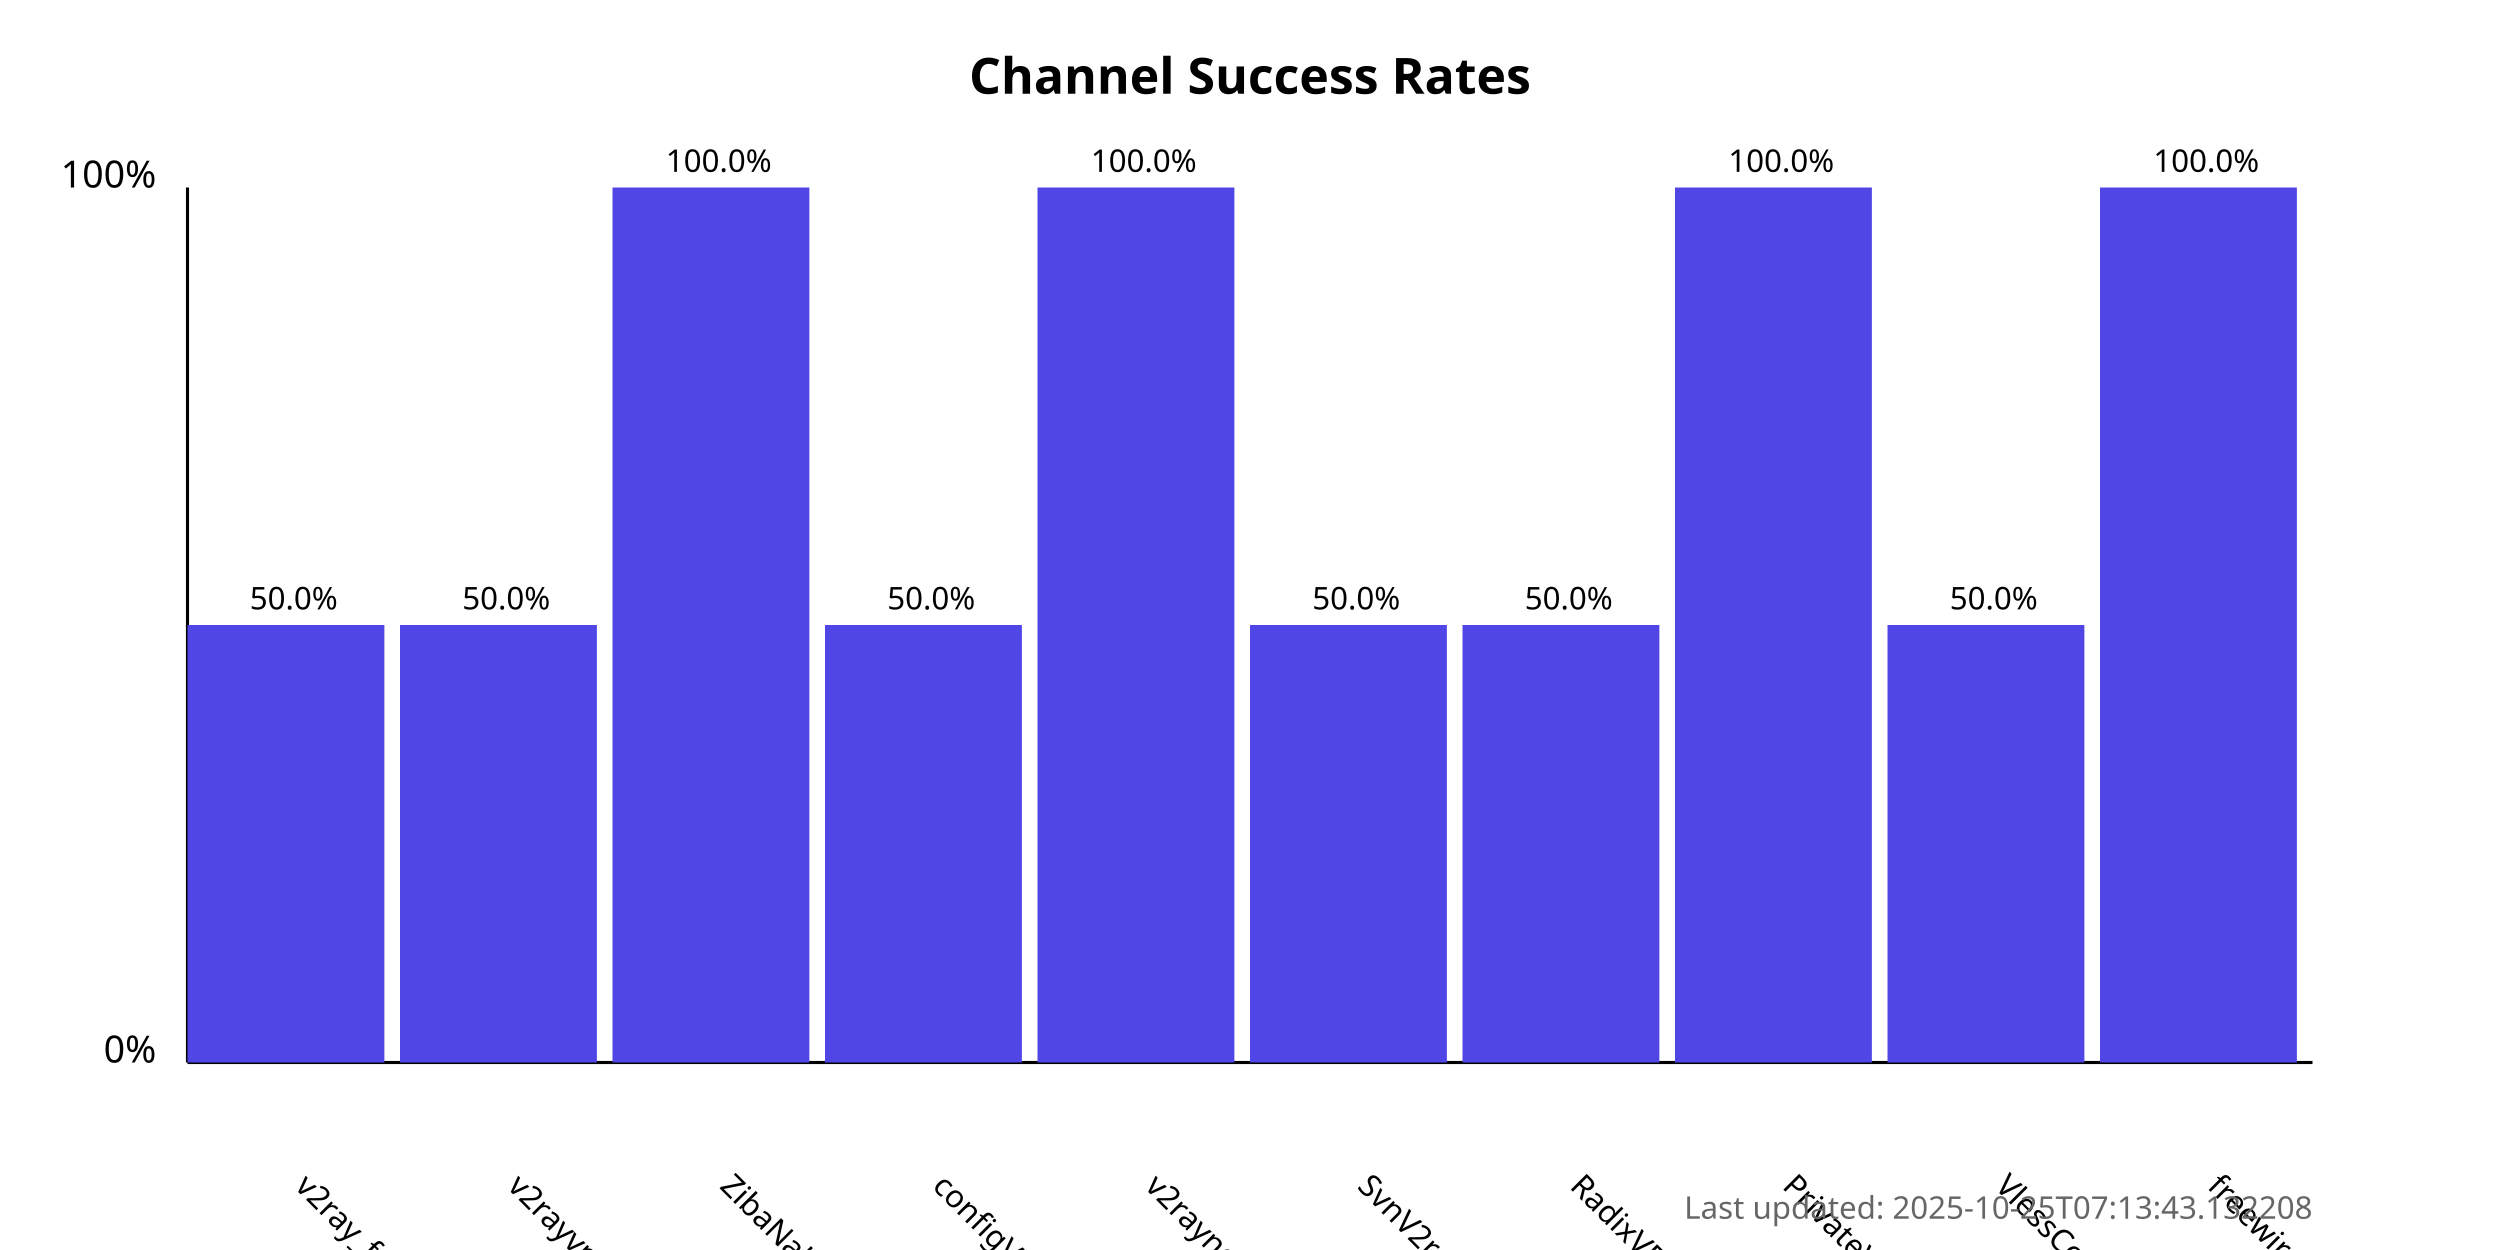
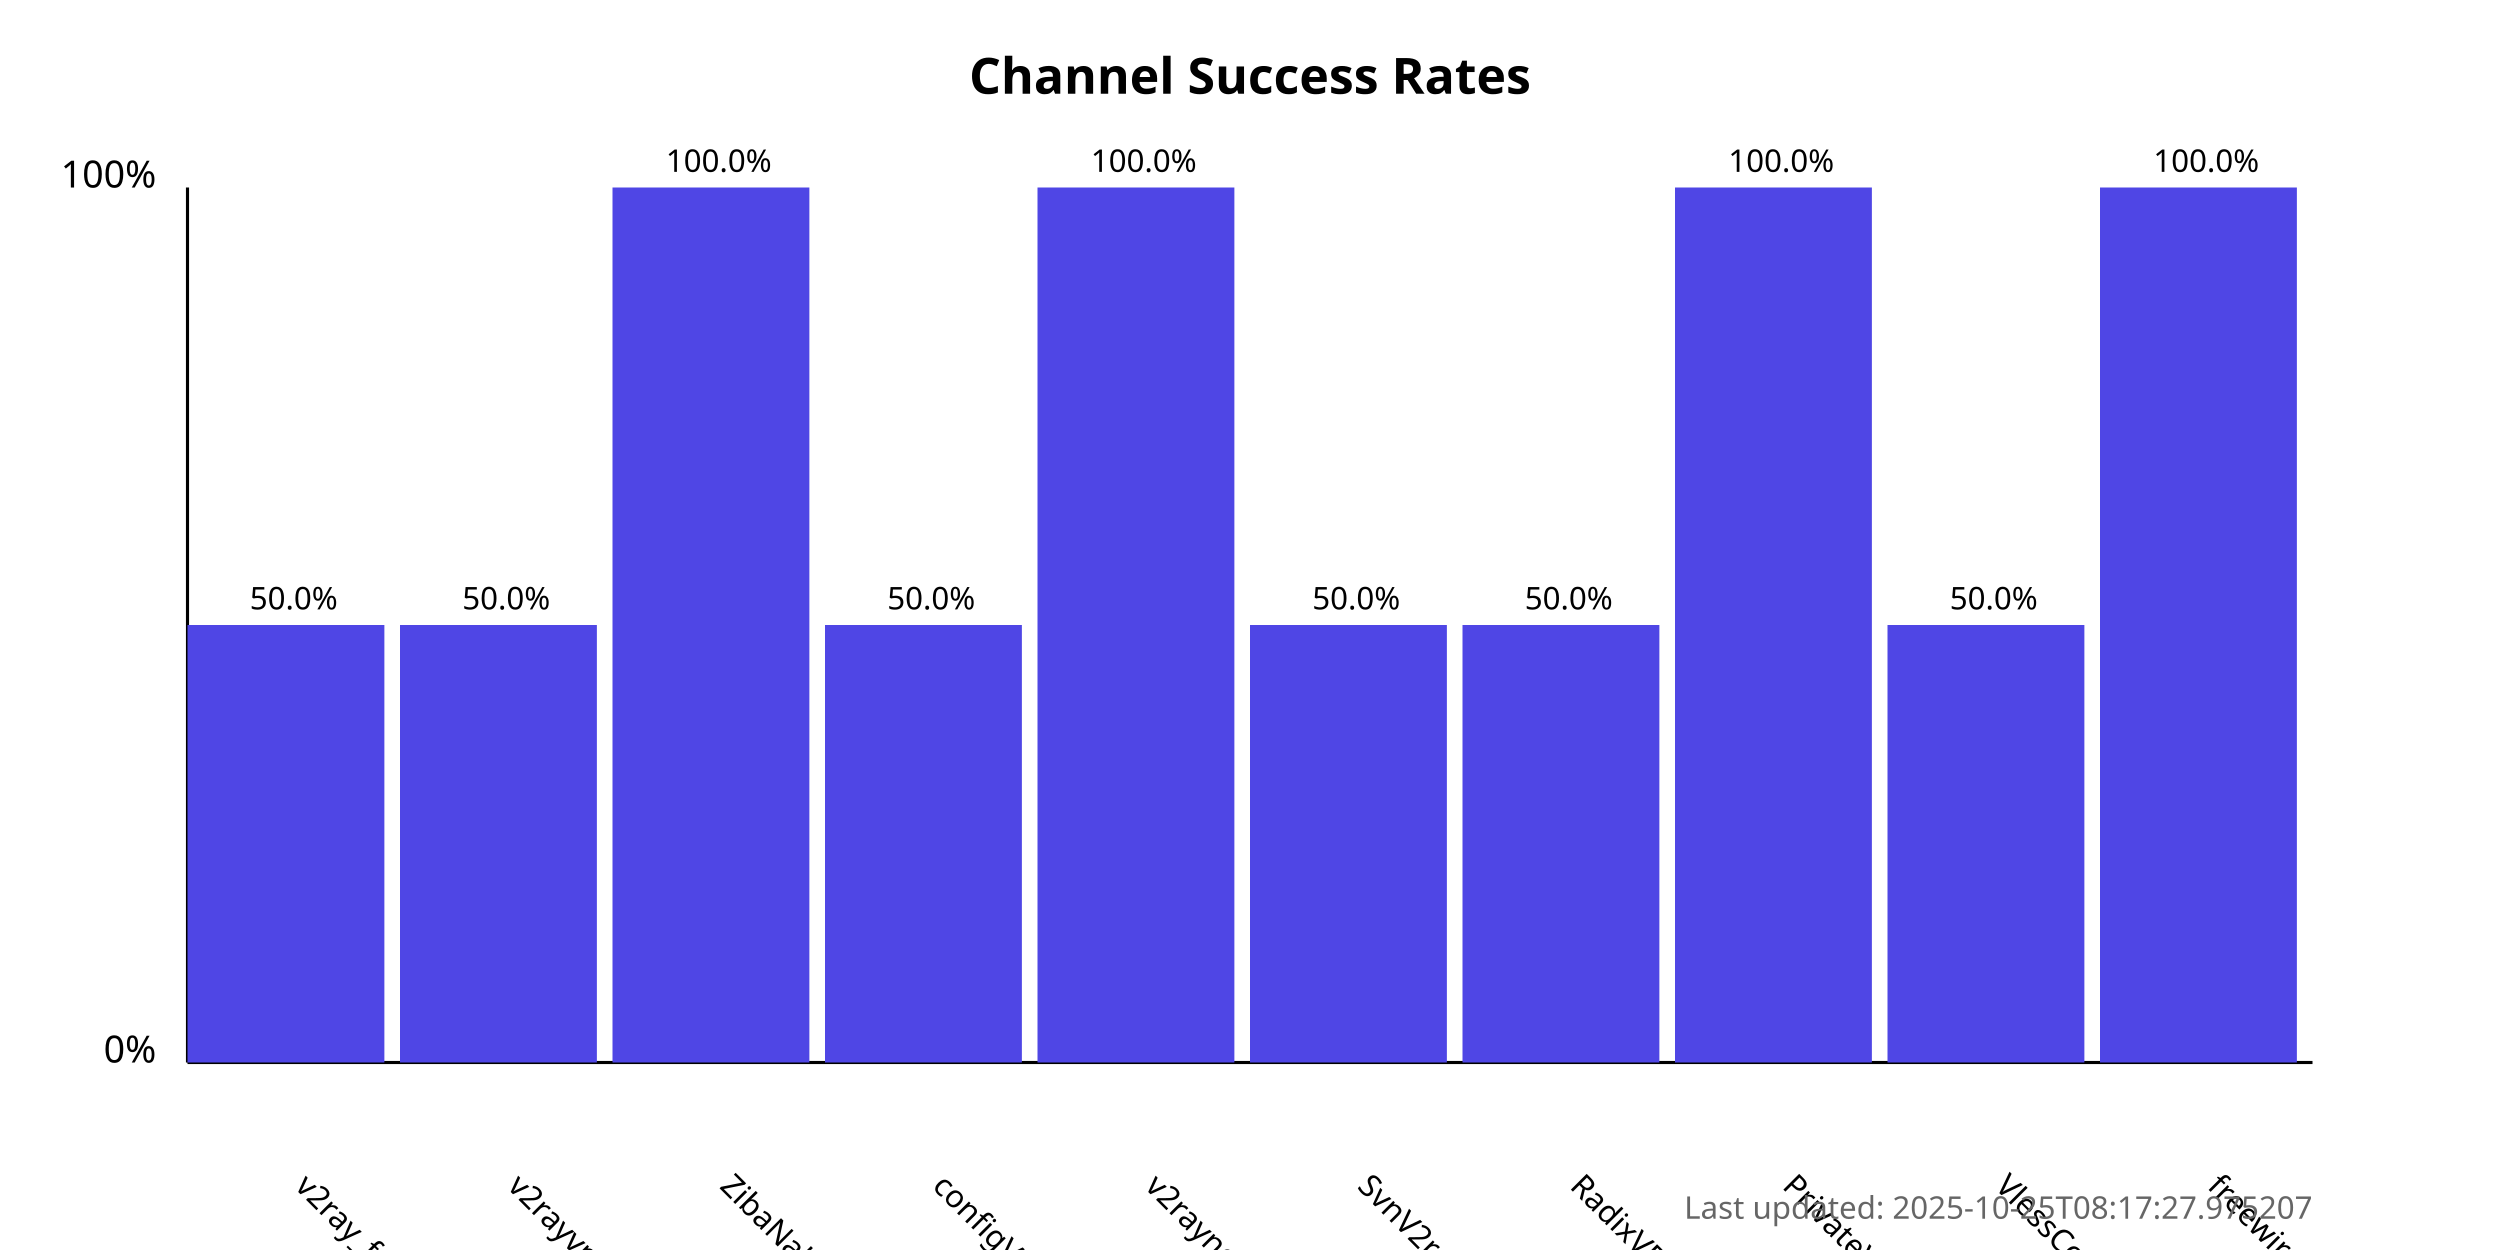
<svg xmlns="http://www.w3.org/2000/svg" width="800" height="400">
  <style>
            .chart-title { font: bold 16px sans-serif; }
            .axis-label { font: 12px sans-serif; }
            .tick-label { font: 10px sans-serif; }
            .bar { fill: #4f46e5; }
            .bar:hover { fill: #6366f1; }
            .timestamp { font: 10px sans-serif; fill: #666; }
        </style>
  <text x="400.0" y="30" text-anchor="middle" class="chart-title">
            Channel Success Rates
        </text>
  <line x1="60" y1="340" x2="60" y2="60" stroke="black" stroke-width="1" />
  <line x1="60" y1="340" x2="740" y2="340" stroke="black" stroke-width="1" />
  <text x="50" y="340" text-anchor="end" class="axis-label">0%</text>
  <text x="50" y="60" text-anchor="end" class="axis-label">100%</text>
  <g>
    <rect x="60" y="200.0" width="63.0" height="140.0" class="bar" />
    <text x="94.0" y="380" transform="rotate(45, 94.0, 380)" text-anchor="start" class="tick-label">
                v2ray_free_conf
            </text>
    <text x="94.0" y="195.0" text-anchor="middle" class="tick-label">
                50.0%
            </text>
  </g>
  <g>
    <rect x="128.0" y="200.0" width="63.0" height="140.0" class="bar" />
    <text x="162.0" y="380" transform="rotate(45, 162.0, 380)" text-anchor="start" class="tick-label">
                v2rayvpno
            </text>
    <text x="162.0" y="195.0" text-anchor="middle" class="tick-label">
                50.0%
            </text>
  </g>
  <g>
    <rect x="196.0" y="60.0" width="63.0" height="280.0" class="bar" />
    <text x="230.0" y="380" transform="rotate(45, 230.0, 380)" text-anchor="start" class="tick-label">
                ZibaNabz
            </text>
    <text x="230.0" y="55.0" text-anchor="middle" class="tick-label">
                100.0%
            </text>
  </g>
  <g>
    <rect x="264.0" y="200.0" width="63.0" height="140.0" class="bar" />
    <text x="298.0" y="380" transform="rotate(45, 298.0, 380)" text-anchor="start" class="tick-label">
                configV2rayForFree
            </text>
    <text x="298.0" y="195.0" text-anchor="middle" class="tick-label">
                50.0%
            </text>
  </g>
  <g>
    <rect x="332.0" y="60.0" width="63.0" height="280.0" class="bar" />
    <text x="366.0" y="380" transform="rotate(45, 366.0, 380)" text-anchor="start" class="tick-label">
                v2rayngvpn
            </text>
    <text x="366.0" y="55.0" text-anchor="middle" class="tick-label">
                100.0%
            </text>
  </g>
  <g>
    <rect x="400.0" y="200.0" width="63.0" height="140.0" class="bar" />
    <text x="434.0" y="380" transform="rotate(45, 434.0, 380)" text-anchor="start" class="tick-label">
                SvnV2ray
            </text>
    <text x="434.0" y="195.0" text-anchor="middle" class="tick-label">
                50.0%
            </text>
  </g>
  <g>
    <rect x="468.0" y="200.0" width="63.0" height="140.0" class="bar" />
    <text x="502.0" y="380" transform="rotate(45, 502.0, 380)" text-anchor="start" class="tick-label">
                RadixVPN
            </text>
    <text x="502.0" y="195.0" text-anchor="middle" class="tick-label">
                50.0%
            </text>
  </g>
  <g>
    <rect x="536.0" y="60.0" width="63.0" height="280.0" class="bar" />
    <text x="570.0" y="380" transform="rotate(45, 570.0, 380)" text-anchor="start" class="tick-label">
                PrivateVPNs
            </text>
    <text x="570.0" y="55.0" text-anchor="middle" class="tick-label">
                100.0%
            </text>
  </g>
  <g>
    <rect x="604.0" y="200.0" width="63.0" height="140.0" class="bar" />
    <text x="638.0" y="380" transform="rotate(45, 638.0, 380)" text-anchor="start" class="tick-label">
                VlessConfig
            </text>
    <text x="638.0" y="195.0" text-anchor="middle" class="tick-label">
                50.0%
            </text>
  </g>
  <g>
    <rect x="672.0" y="60.0" width="63.0" height="280.0" class="bar" />
    <text x="706.0" y="380" transform="rotate(45, 706.0, 380)" text-anchor="start" class="tick-label">
                freewireguard
            </text>
    <text x="706.0" y="55.0" text-anchor="middle" class="tick-label">
                100.0%
            </text>
  </g>
  <text x="740" y="390" text-anchor="end" class="timestamp">
-             Last updated: 2025-10-25T07:13:43.132208
+             Last updated: 2025-10-25T08:17:27.975207
        </text>
</svg>
